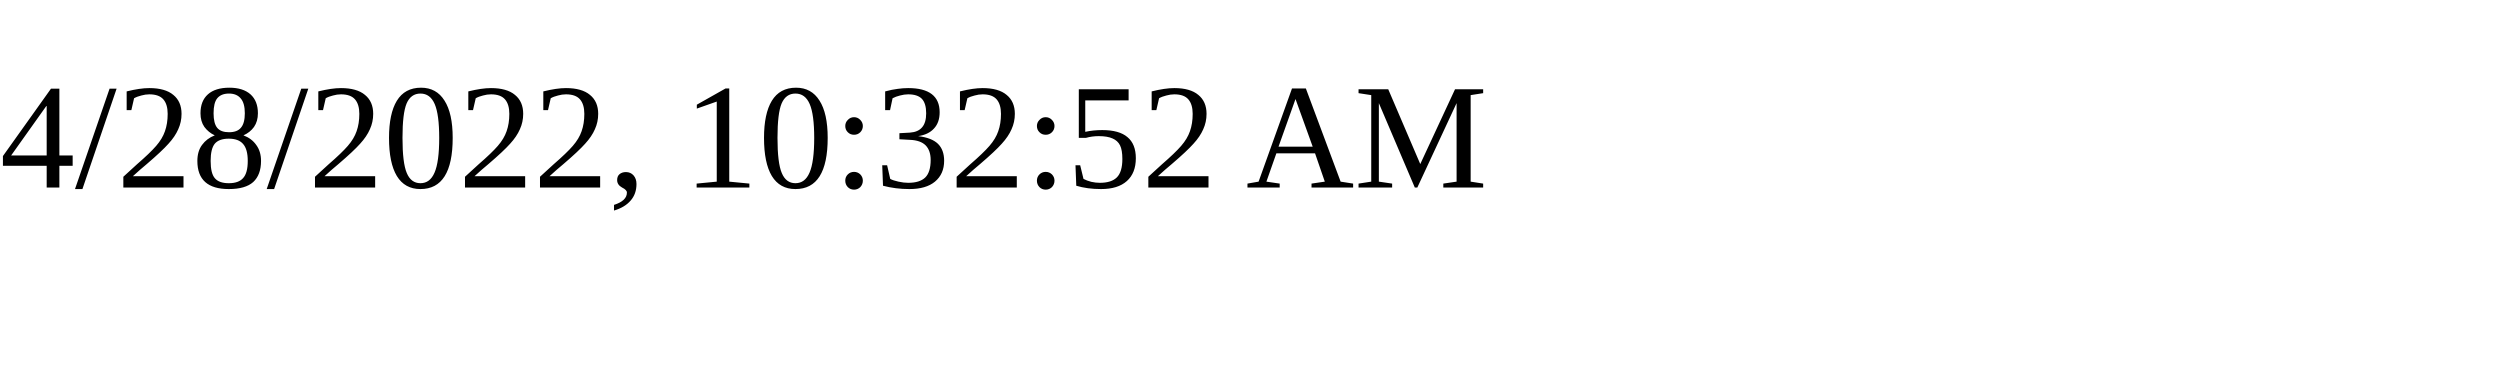
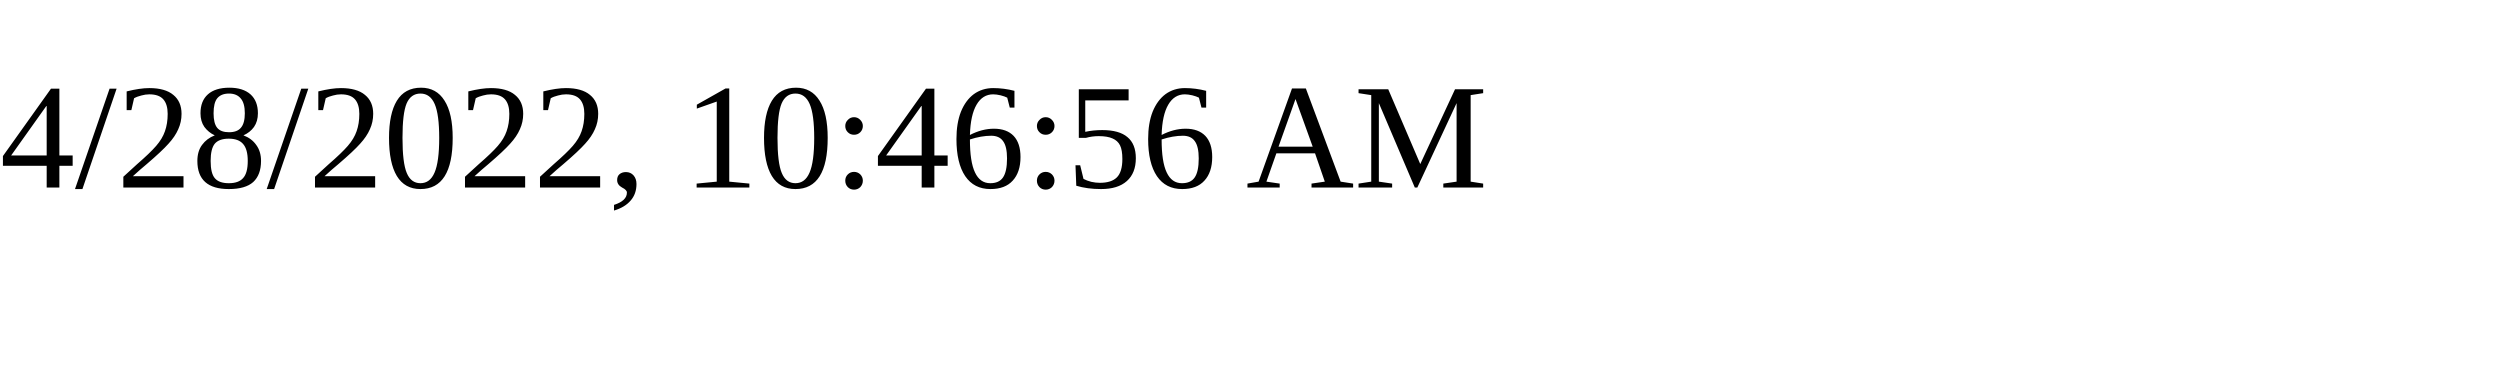
<svg xmlns="http://www.w3.org/2000/svg" height="30" width="200">
-   <text x="0" y="15">4/28/2022, 10:32:52 AM</text>
+   <text x="0" y="15">4/28/2022, 10:46:56 AM</text>
</svg>
